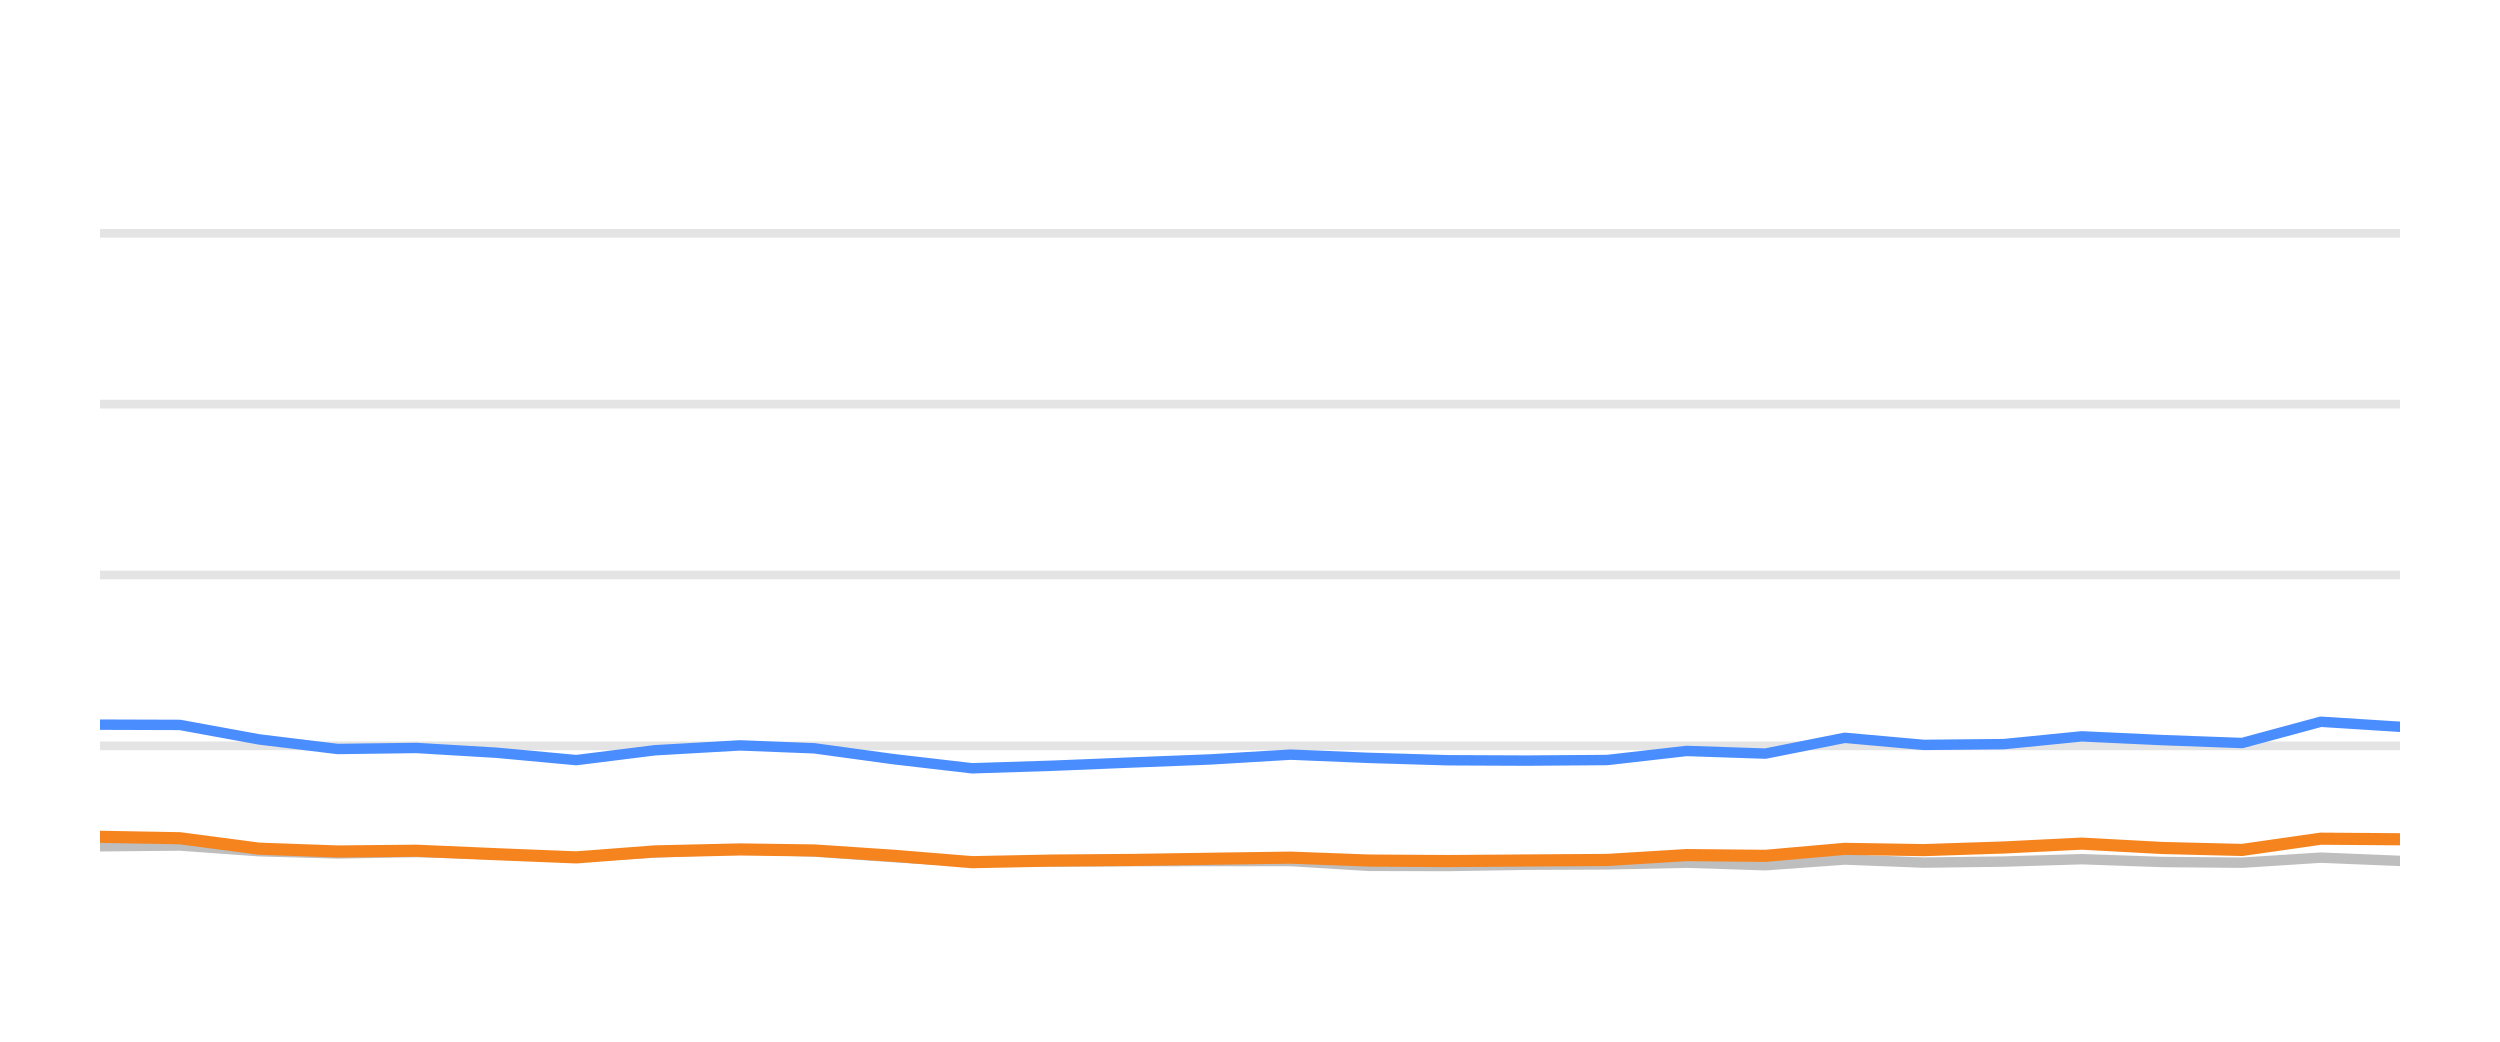
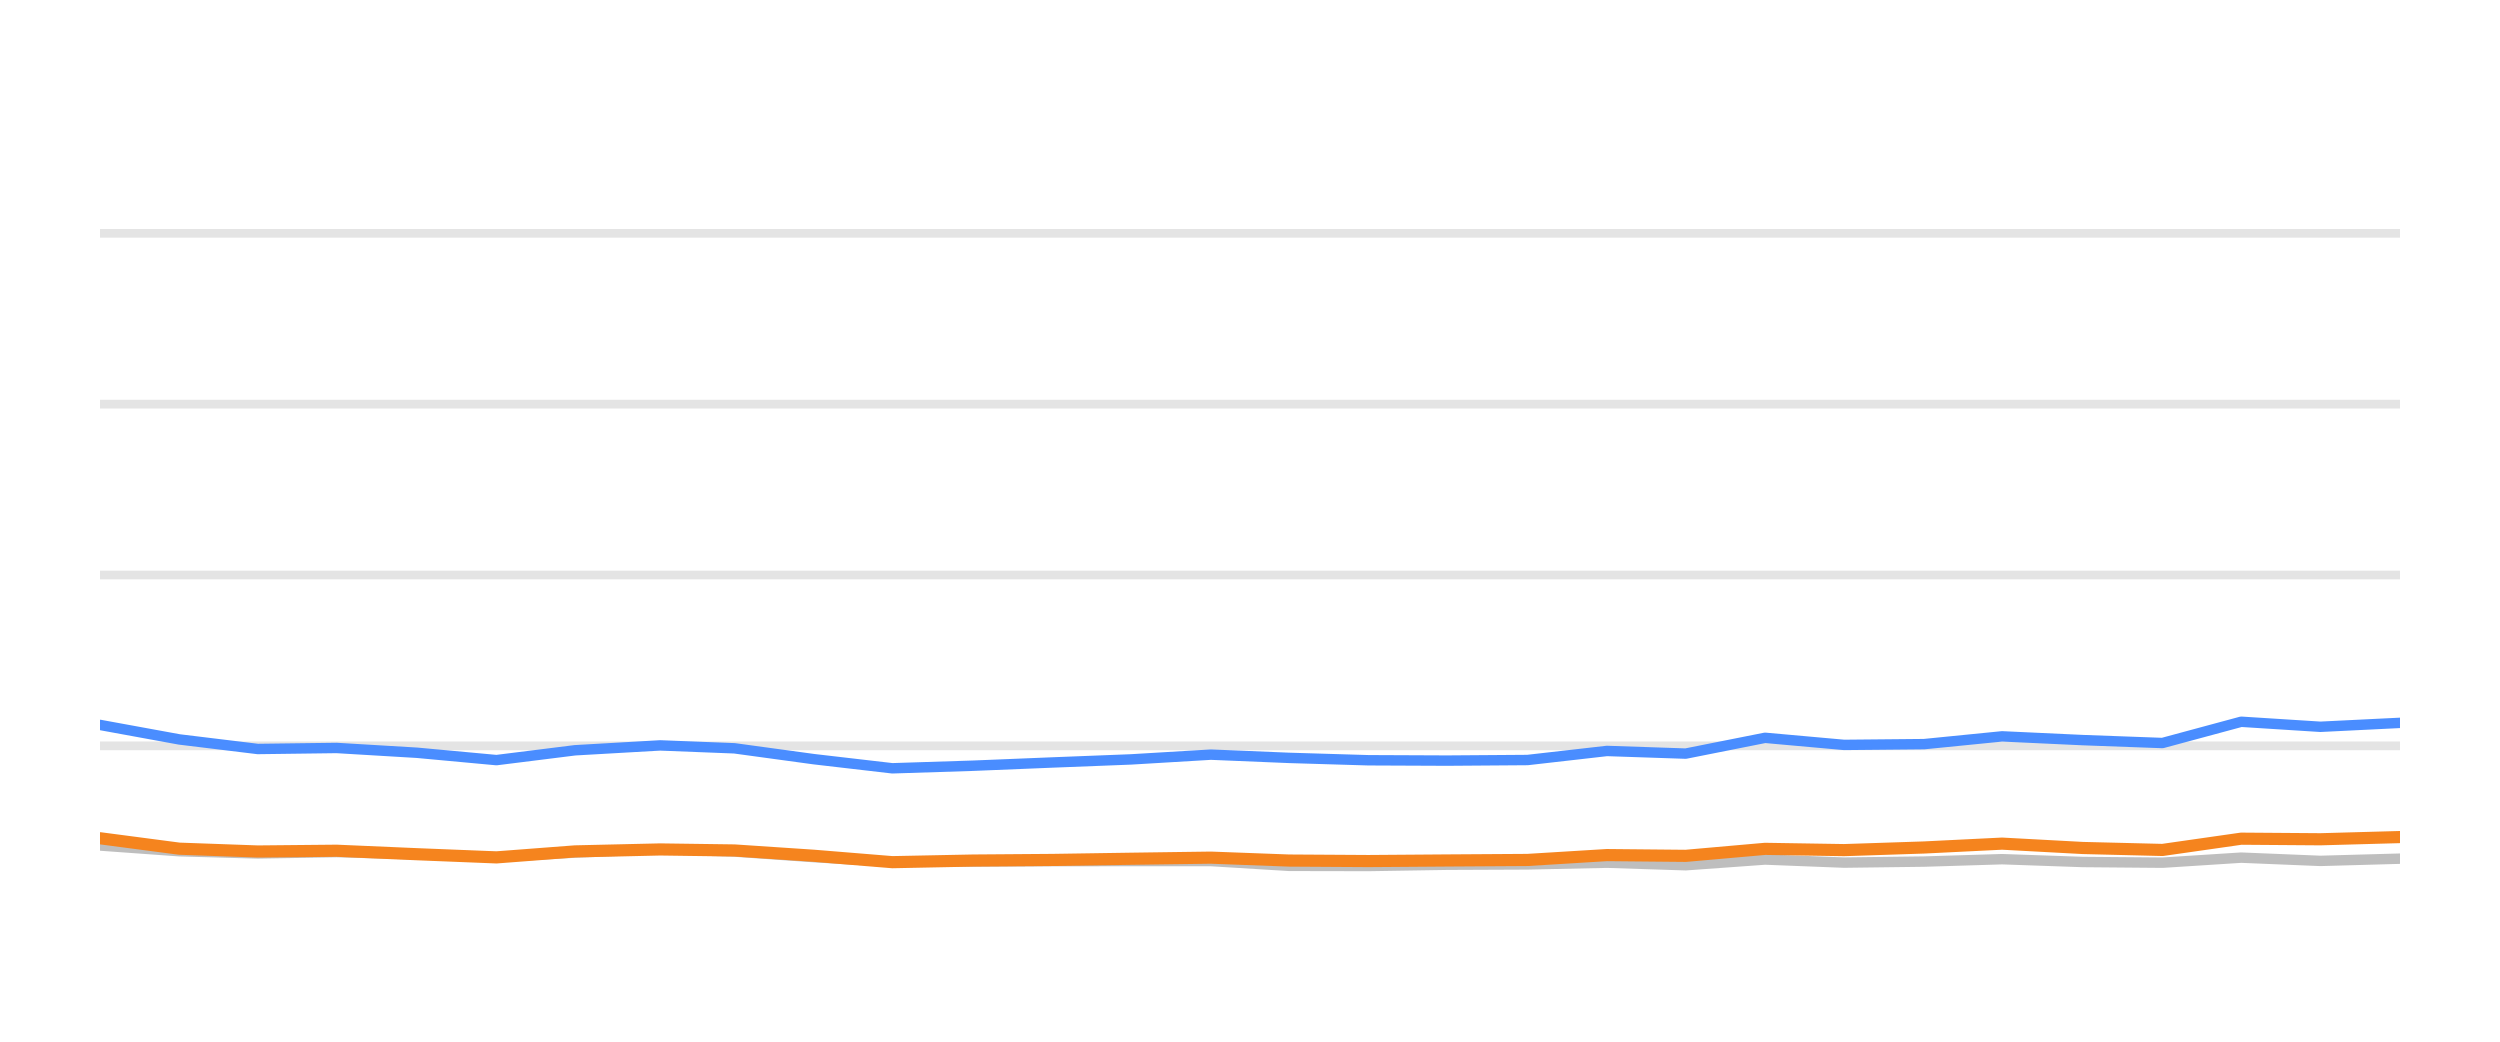
<svg xmlns="http://www.w3.org/2000/svg" width="144pt" height="60pt" viewBox="0 0 144 60" version="1.1">
  <defs>
    <style type="text/css">*{stroke-linejoin: round; stroke-linecap: butt}</style>
  </defs>
  <g id="figure_1">
    <g id="patch_1">
      <path d="M 0 60  L 144 60  L 144 0  L 0 0  L 0 60  z " style="fill: none; opacity: 0" />
    </g>
    <g id="axes_1">
      <g id="patch_2">
        <path d="M 5.76 52.8  L 138.24 52.8  L 138.24 3.6  L 5.76 3.6  L 5.76 52.8  z " style="fill: none" />
      </g>
      <g id="matplotlib.axis_1" />
      <g id="matplotlib.axis_2" />
      <g id="line2d_1">
-         <path d="M 5.76 42.96  L 138.24 42.96  " clip-path="url(#pc17b6c6d50)" style="fill: none; stroke: #b2b2b2; stroke-opacity: 0.35; stroke-width: 0.5; stroke-linecap: square" />
+         <path d="M 5.76 42.96  L 138.24 42.96  " clip-path="url(#pb6bd411dff)" style="fill: none; stroke: #b2b2b2; stroke-opacity: 0.35; stroke-width: 0.5; stroke-linecap: square" />
      </g>
      <g id="line2d_2">
-         <path d="M 5.76 33.12  L 138.24 33.12  " clip-path="url(#pc17b6c6d50)" style="fill: none; stroke: #b2b2b2; stroke-opacity: 0.35; stroke-width: 0.5; stroke-linecap: square" />
+         <path d="M 5.76 33.12  L 138.24 33.12  " clip-path="url(#pb6bd411dff)" style="fill: none; stroke: #b2b2b2; stroke-opacity: 0.35; stroke-width: 0.5; stroke-linecap: square" />
      </g>
      <g id="line2d_3">
-         <path d="M 5.76 23.28  L 138.24 23.28  " clip-path="url(#pc17b6c6d50)" style="fill: none; stroke: #b2b2b2; stroke-opacity: 0.35; stroke-width: 0.5; stroke-linecap: square" />
+         <path d="M 5.76 23.28  L 138.24 23.28  " clip-path="url(#pb6bd411dff)" style="fill: none; stroke: #b2b2b2; stroke-opacity: 0.35; stroke-width: 0.5; stroke-linecap: square" />
      </g>
      <g id="line2d_4">
-         <path d="M 5.76 13.44  L 138.24 13.44  " clip-path="url(#pc17b6c6d50)" style="fill: none; stroke: #b2b2b2; stroke-opacity: 0.35; stroke-width: 0.5; stroke-linecap: square" />
+         <path d="M 5.76 13.44  L 138.24 13.44  " clip-path="url(#pb6bd411dff)" style="fill: none; stroke: #b2b2b2; stroke-opacity: 0.35; stroke-width: 0.5; stroke-linecap: square" />
      </g>
      <g id="line2d_5">
-         <path d="M 5.76 48.746  L 10.36 48.702  L 14.926 49.031  L 19.446 49.159  L 23.984 49.08  L 28.618 49.213  L 33.193 49.366  L 37.716 49.11  L 42.621 48.908  L 46.901 49.051  L 51.472 49.371  L 55.993 49.646  L 60.62 49.627  L 65.198 49.602  L 69.734 49.597  L 74.338 49.597  L 78.843 49.873  L 83.413 49.882  L 87.939 49.809  L 92.573 49.789  L 97.149 49.691  L 101.684 49.838  L 106.257 49.509  L 110.806 49.686  L 115.413 49.627  L 119.908 49.489  L 124.554 49.651  L 129.143 49.691  L 133.679 49.4  L 138.24 49.587  " clip-path="url(#pc17b6c6d50)" style="fill: none; stroke: #bebebe; stroke-width: 0.6; stroke-linecap: round" />
+         <path d="M 5.76 48.702  L 10.327 49.031  L 14.848 49.159  L 19.386 49.08  L 24.02 49.213  L 28.596 49.366  L 33.119 49.11  L 38.025 48.908  L 42.306 49.051  L 46.877 49.371  L 51.399 49.646  L 56.026 49.627  L 60.605 49.602  L 65.141 49.597  L 69.746 49.597  L 74.251 49.873  L 78.822 49.882  L 83.348 49.809  L 87.982 49.789  L 92.559 49.691  L 97.095 49.838  L 101.668 49.509  L 106.217 49.686  L 110.825 49.627  L 115.32 49.489  L 119.968 49.651  L 124.557 49.691  L 129.093 49.4  L 133.655 49.587  L 138.24 49.459  " clip-path="url(#pb6bd411dff)" style="fill: none; stroke: #bebebe; stroke-width: 0.6; stroke-linecap: round" />
      </g>
      <g id="line2d_6">
-         <path d="M 5.76 41.74  L 10.36 41.755  L 14.926 42.591  L 19.446 43.142  L 23.984 43.083  L 28.618 43.359  L 33.193 43.782  L 37.716 43.216  L 42.621 42.935  L 46.901 43.103  L 51.472 43.728  L 55.993 44.254  L 60.62 44.106  L 65.198 43.919  L 69.734 43.742  L 74.338 43.467  L 78.843 43.654  L 83.413 43.791  L 87.939 43.811  L 92.573 43.777  L 97.149 43.255  L 101.684 43.408  L 106.257 42.498  L 110.806 42.906  L 115.413 42.862  L 119.908 42.414  L 124.554 42.63  L 129.143 42.798  L 133.679 41.573  L 138.24 41.863  " clip-path="url(#pc17b6c6d50)" style="fill: none; stroke: #4a8dff; stroke-width: 0.6; stroke-linecap: round" />
+         <path d="M 5.76 41.755  L 10.327 42.591  L 14.848 43.142  L 19.386 43.083  L 24.02 43.359  L 28.596 43.782  L 33.119 43.216  L 38.025 42.935  L 42.306 43.103  L 46.877 43.728  L 51.399 44.254  L 56.026 44.106  L 60.605 43.919  L 65.141 43.742  L 69.746 43.467  L 74.251 43.654  L 78.822 43.791  L 83.348 43.811  L 87.982 43.777  L 92.559 43.255  L 97.095 43.408  L 101.668 42.498  L 106.217 42.906  L 110.825 42.862  L 115.32 42.414  L 119.968 42.63  L 124.557 42.798  L 129.093 41.573  L 133.655 41.863  L 138.24 41.637  " clip-path="url(#pb6bd411dff)" style="fill: none; stroke: #4a8dff; stroke-width: 0.6; stroke-linecap: round" />
      </g>
      <g id="line2d_7">
-         <path d="M 5.76 48.2  L 10.36 48.283  L 14.926 48.884  L 19.446 49.046  L 23.984 49.002  L 28.618 49.203  L 33.193 49.386  L 37.716 49.041  L 42.621 48.928  L 46.901 48.987  L 51.472 49.292  L 55.993 49.661  L 60.62 49.568  L 65.198 49.533  L 69.734 49.464  L 74.338 49.4  L 78.843 49.568  L 83.413 49.597  L 87.939 49.563  L 92.573 49.533  L 97.149 49.253  L 101.684 49.297  L 106.257 48.894  L 110.806 48.967  L 115.413 48.815  L 119.908 48.593  L 124.554 48.844  L 129.143 48.957  L 133.679 48.308  L 138.24 48.342  " clip-path="url(#pc17b6c6d50)" style="fill: none; stroke: #f5841e; stroke-width: 0.7; stroke-linecap: round" />
+         <path d="M 5.76 48.283  L 10.327 48.884  L 14.848 49.046  L 19.386 49.002  L 24.02 49.203  L 28.596 49.386  L 33.119 49.041  L 38.025 48.928  L 42.306 48.987  L 46.877 49.292  L 51.399 49.661  L 56.026 49.568  L 60.605 49.533  L 65.141 49.464  L 69.746 49.4  L 74.251 49.568  L 78.822 49.597  L 83.348 49.563  L 87.982 49.533  L 92.559 49.253  L 97.095 49.297  L 101.668 48.894  L 106.217 48.967  L 110.825 48.815  L 115.32 48.593  L 119.968 48.844  L 124.557 48.957  L 129.093 48.308  L 133.655 48.342  L 138.24 48.215  " clip-path="url(#pb6bd411dff)" style="fill: none; stroke: #f5841e; stroke-width: 0.7; stroke-linecap: round" />
      </g>
    </g>
  </g>
  <defs>
-     <clipPath id="pc17b6c6d50">
+     <clipPath id="pb6bd411dff">
      <rect x="5.76" y="3.6" width="132.48" height="49.2" />
    </clipPath>
  </defs>
</svg>
